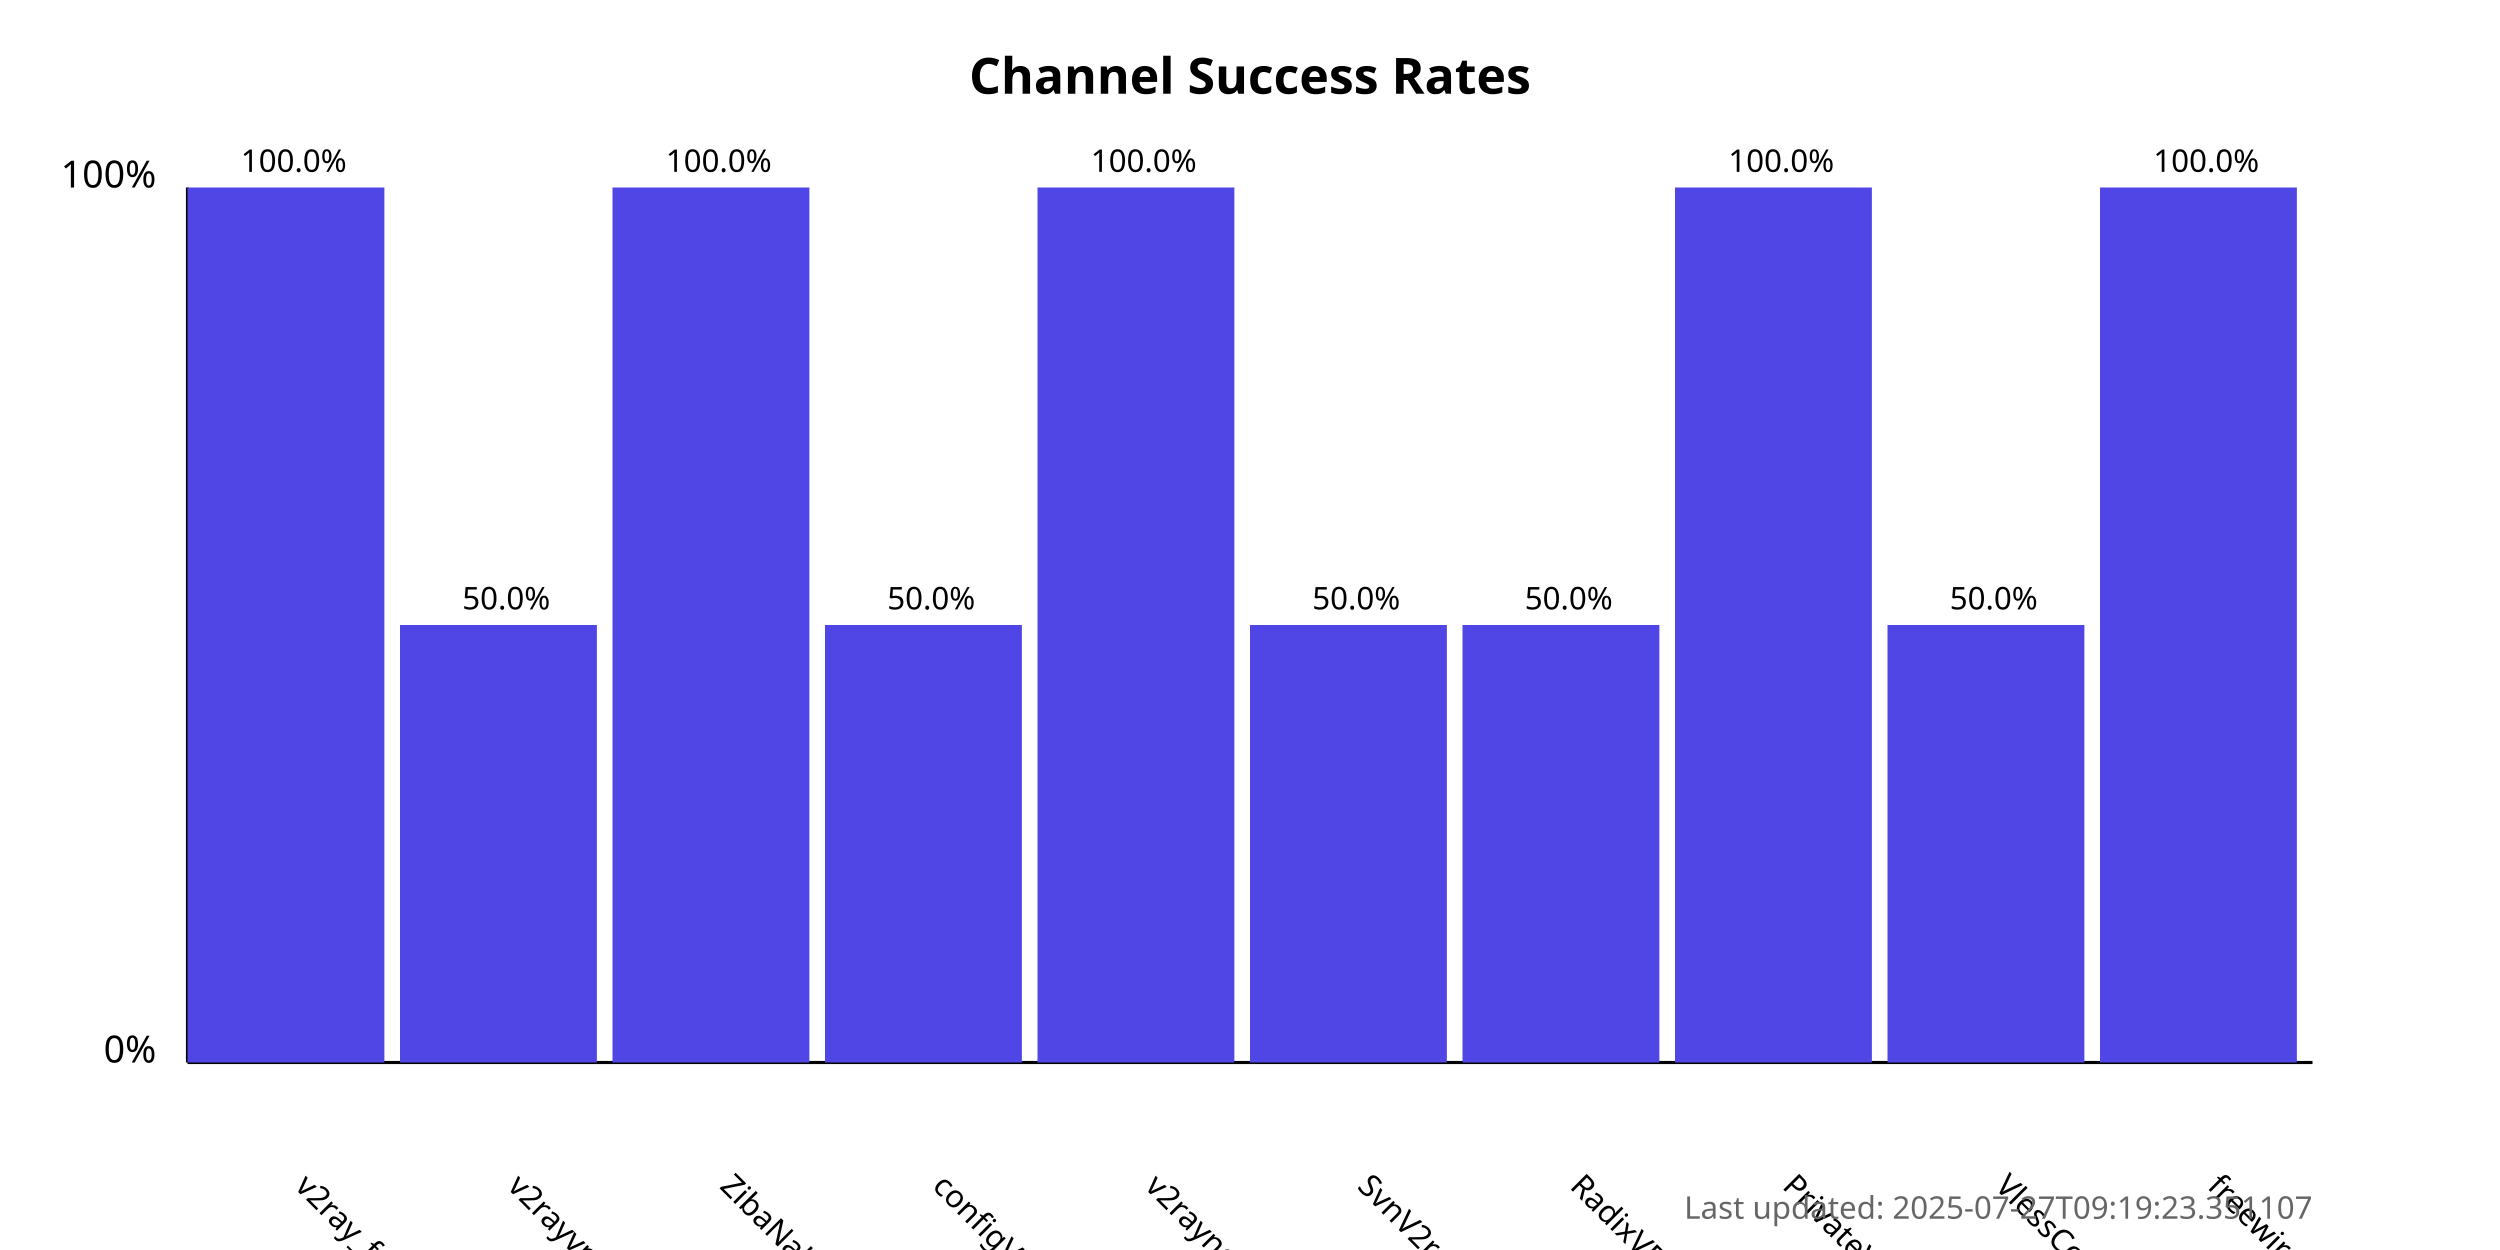
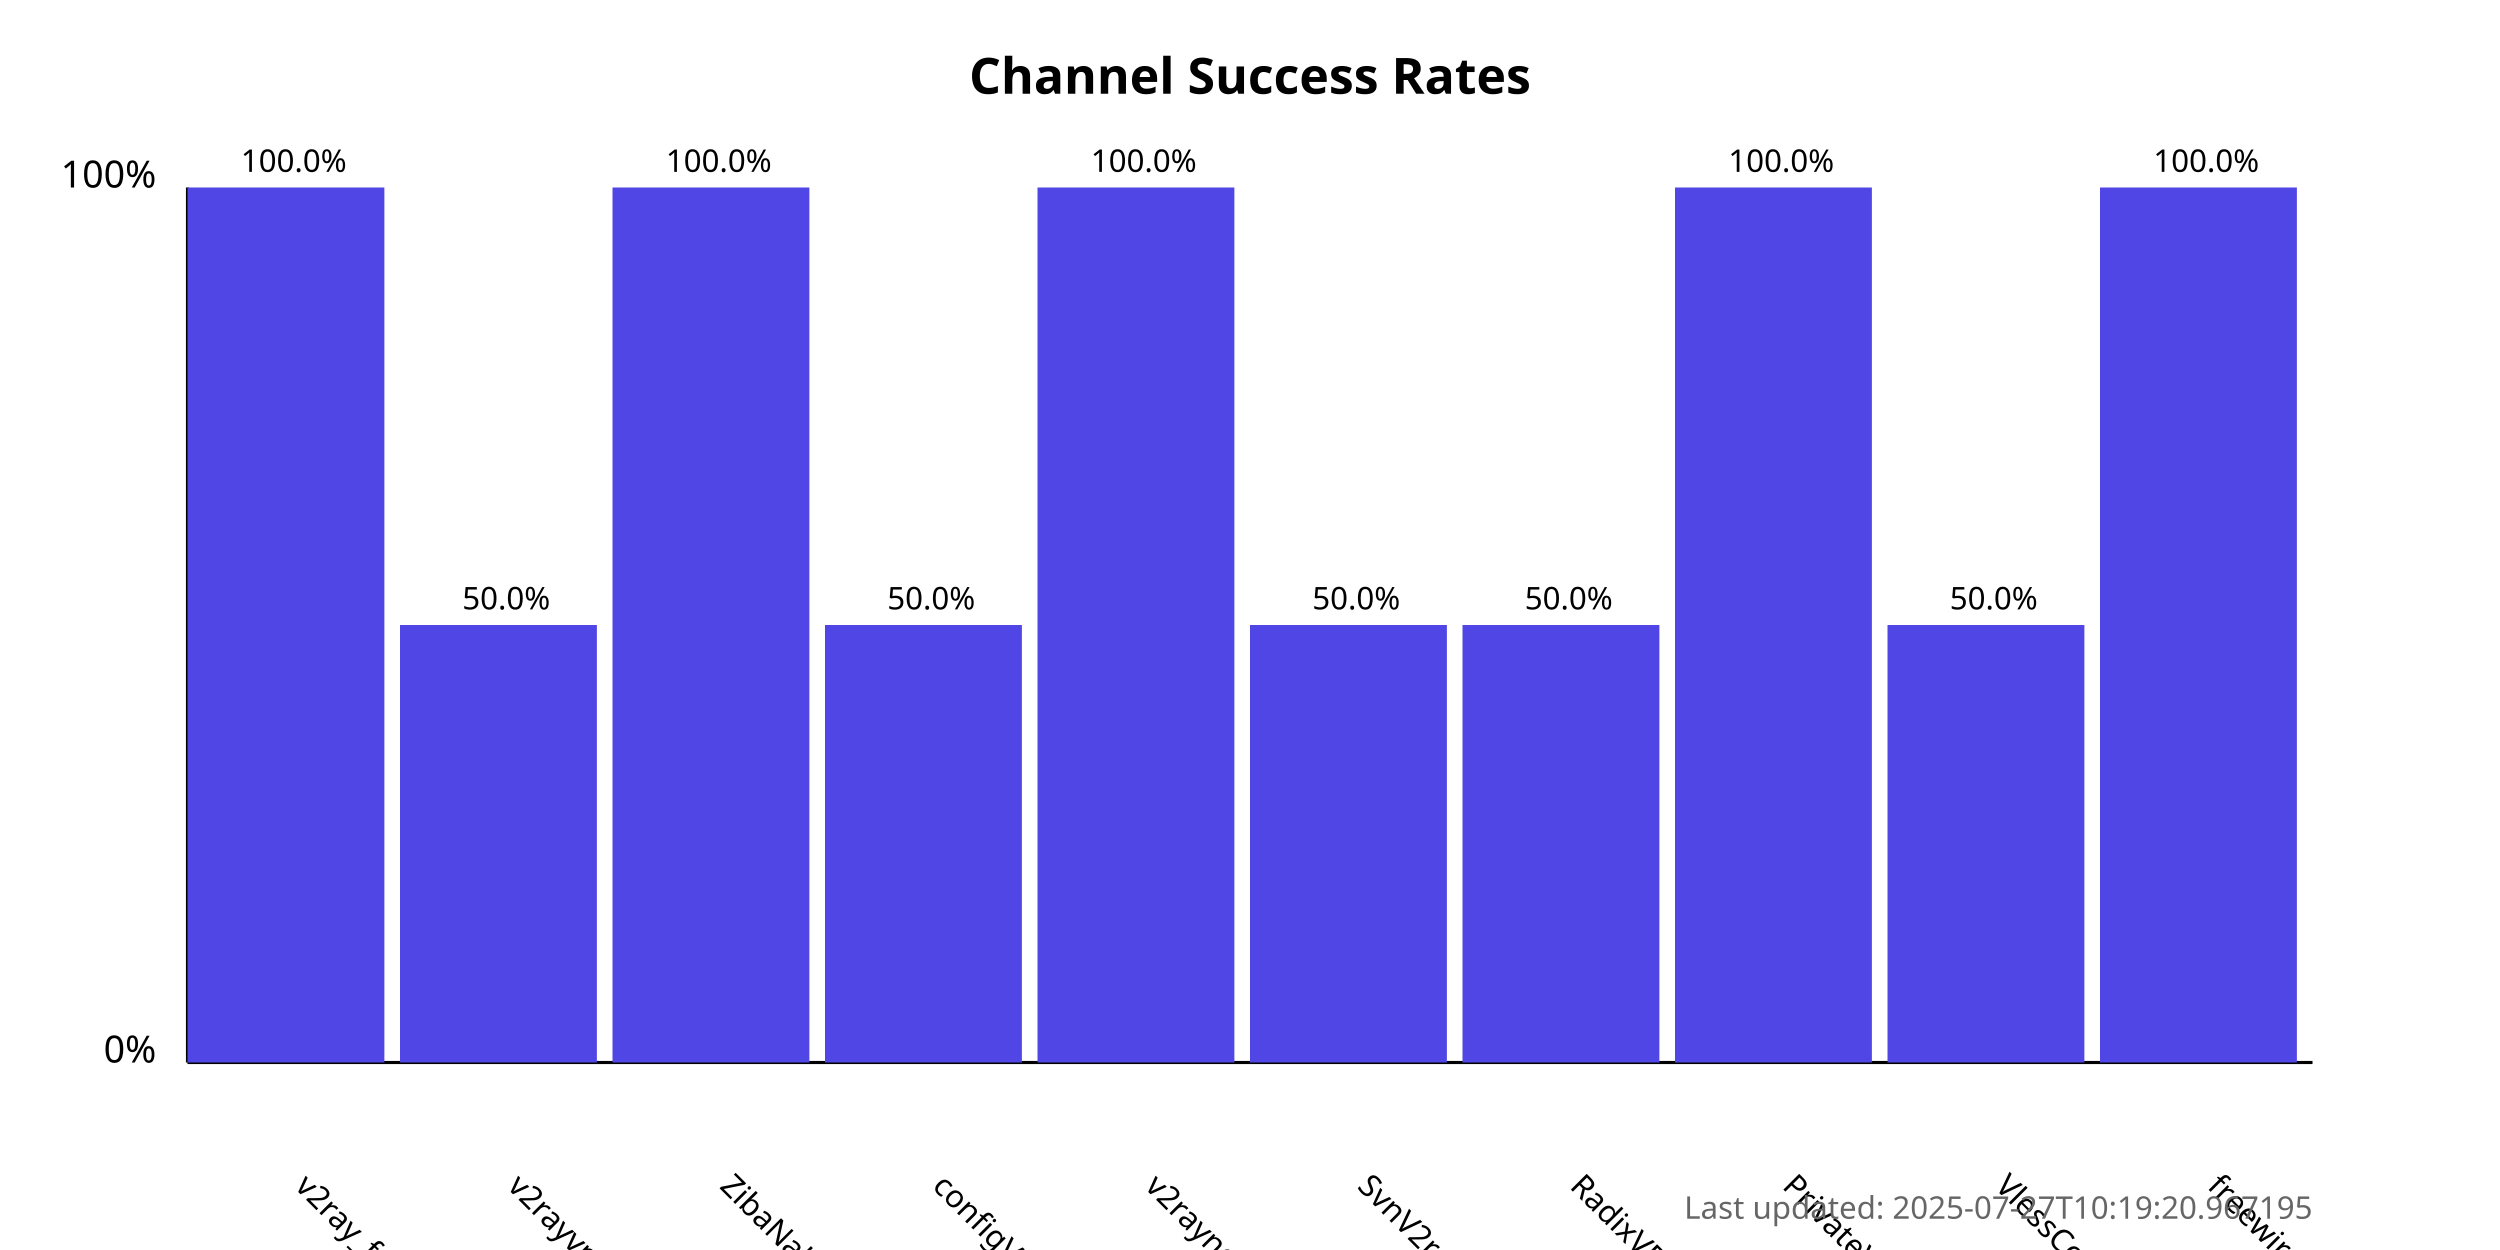
<svg xmlns="http://www.w3.org/2000/svg" width="800" height="400">
  <style>
            .chart-title { font: bold 16px sans-serif; }
            .axis-label { font: 12px sans-serif; }
            .tick-label { font: 10px sans-serif; }
            .bar { fill: #4f46e5; }
            .bar:hover { fill: #6366f1; }
            .timestamp { font: 10px sans-serif; fill: #666; }
        </style>
  <text x="400.0" y="30" text-anchor="middle" class="chart-title">
            Channel Success Rates
        </text>
  <line x1="60" y1="340" x2="60" y2="60" stroke="black" stroke-width="1" />
  <line x1="60" y1="340" x2="740" y2="340" stroke="black" stroke-width="1" />
  <text x="50" y="340" text-anchor="end" class="axis-label">0%</text>
  <text x="50" y="60" text-anchor="end" class="axis-label">100%</text>
  <g>
    <rect x="60" y="60.0" width="63.0" height="280.0" class="bar" />
    <text x="94.0" y="380" transform="rotate(45, 94.0, 380)" text-anchor="start" class="tick-label">
                v2ray_free_conf
            </text>
    <text x="94.0" y="55.0" text-anchor="middle" class="tick-label">
                100.0%
            </text>
  </g>
  <g>
    <rect x="128.0" y="200.0" width="63.0" height="140.0" class="bar" />
    <text x="162.0" y="380" transform="rotate(45, 162.0, 380)" text-anchor="start" class="tick-label">
                v2rayvpno
            </text>
    <text x="162.0" y="195.0" text-anchor="middle" class="tick-label">
                50.0%
            </text>
  </g>
  <g>
    <rect x="196.0" y="60.0" width="63.0" height="280.0" class="bar" />
    <text x="230.0" y="380" transform="rotate(45, 230.0, 380)" text-anchor="start" class="tick-label">
                ZibaNabz
            </text>
    <text x="230.0" y="55.0" text-anchor="middle" class="tick-label">
                100.0%
            </text>
  </g>
  <g>
    <rect x="264.0" y="200.0" width="63.0" height="140.0" class="bar" />
    <text x="298.0" y="380" transform="rotate(45, 298.0, 380)" text-anchor="start" class="tick-label">
                configV2rayForFree
            </text>
    <text x="298.0" y="195.0" text-anchor="middle" class="tick-label">
                50.0%
            </text>
  </g>
  <g>
    <rect x="332.0" y="60.0" width="63.0" height="280.0" class="bar" />
    <text x="366.0" y="380" transform="rotate(45, 366.0, 380)" text-anchor="start" class="tick-label">
                v2rayngvpn
            </text>
    <text x="366.0" y="55.0" text-anchor="middle" class="tick-label">
                100.0%
            </text>
  </g>
  <g>
    <rect x="400.0" y="200.0" width="63.0" height="140.0" class="bar" />
    <text x="434.0" y="380" transform="rotate(45, 434.0, 380)" text-anchor="start" class="tick-label">
                SvnV2ray
            </text>
    <text x="434.0" y="195.0" text-anchor="middle" class="tick-label">
                50.0%
            </text>
  </g>
  <g>
    <rect x="468.0" y="200.0" width="63.0" height="140.0" class="bar" />
    <text x="502.0" y="380" transform="rotate(45, 502.0, 380)" text-anchor="start" class="tick-label">
                RadixVPN
            </text>
    <text x="502.0" y="195.0" text-anchor="middle" class="tick-label">
                50.0%
            </text>
  </g>
  <g>
    <rect x="536.0" y="60.0" width="63.0" height="280.0" class="bar" />
    <text x="570.0" y="380" transform="rotate(45, 570.0, 380)" text-anchor="start" class="tick-label">
                PrivateVPNs
            </text>
    <text x="570.0" y="55.0" text-anchor="middle" class="tick-label">
                100.0%
            </text>
  </g>
  <g>
    <rect x="604.0" y="200.0" width="63.0" height="140.0" class="bar" />
    <text x="638.0" y="380" transform="rotate(45, 638.0, 380)" text-anchor="start" class="tick-label">
                VlessConfig
            </text>
    <text x="638.0" y="195.0" text-anchor="middle" class="tick-label">
                50.0%
            </text>
  </g>
  <g>
    <rect x="672.0" y="60.0" width="63.0" height="280.0" class="bar" />
    <text x="706.0" y="380" transform="rotate(45, 706.0, 380)" text-anchor="start" class="tick-label">
                freewireguard
            </text>
    <text x="706.0" y="55.0" text-anchor="middle" class="tick-label">
                100.0%
            </text>
  </g>
  <text x="740" y="390" text-anchor="end" class="timestamp">
-             Last updated: 2025-07-27T09:19:23.351107
+             Last updated: 2025-07-27T10:19:20.967195
        </text>
</svg>
